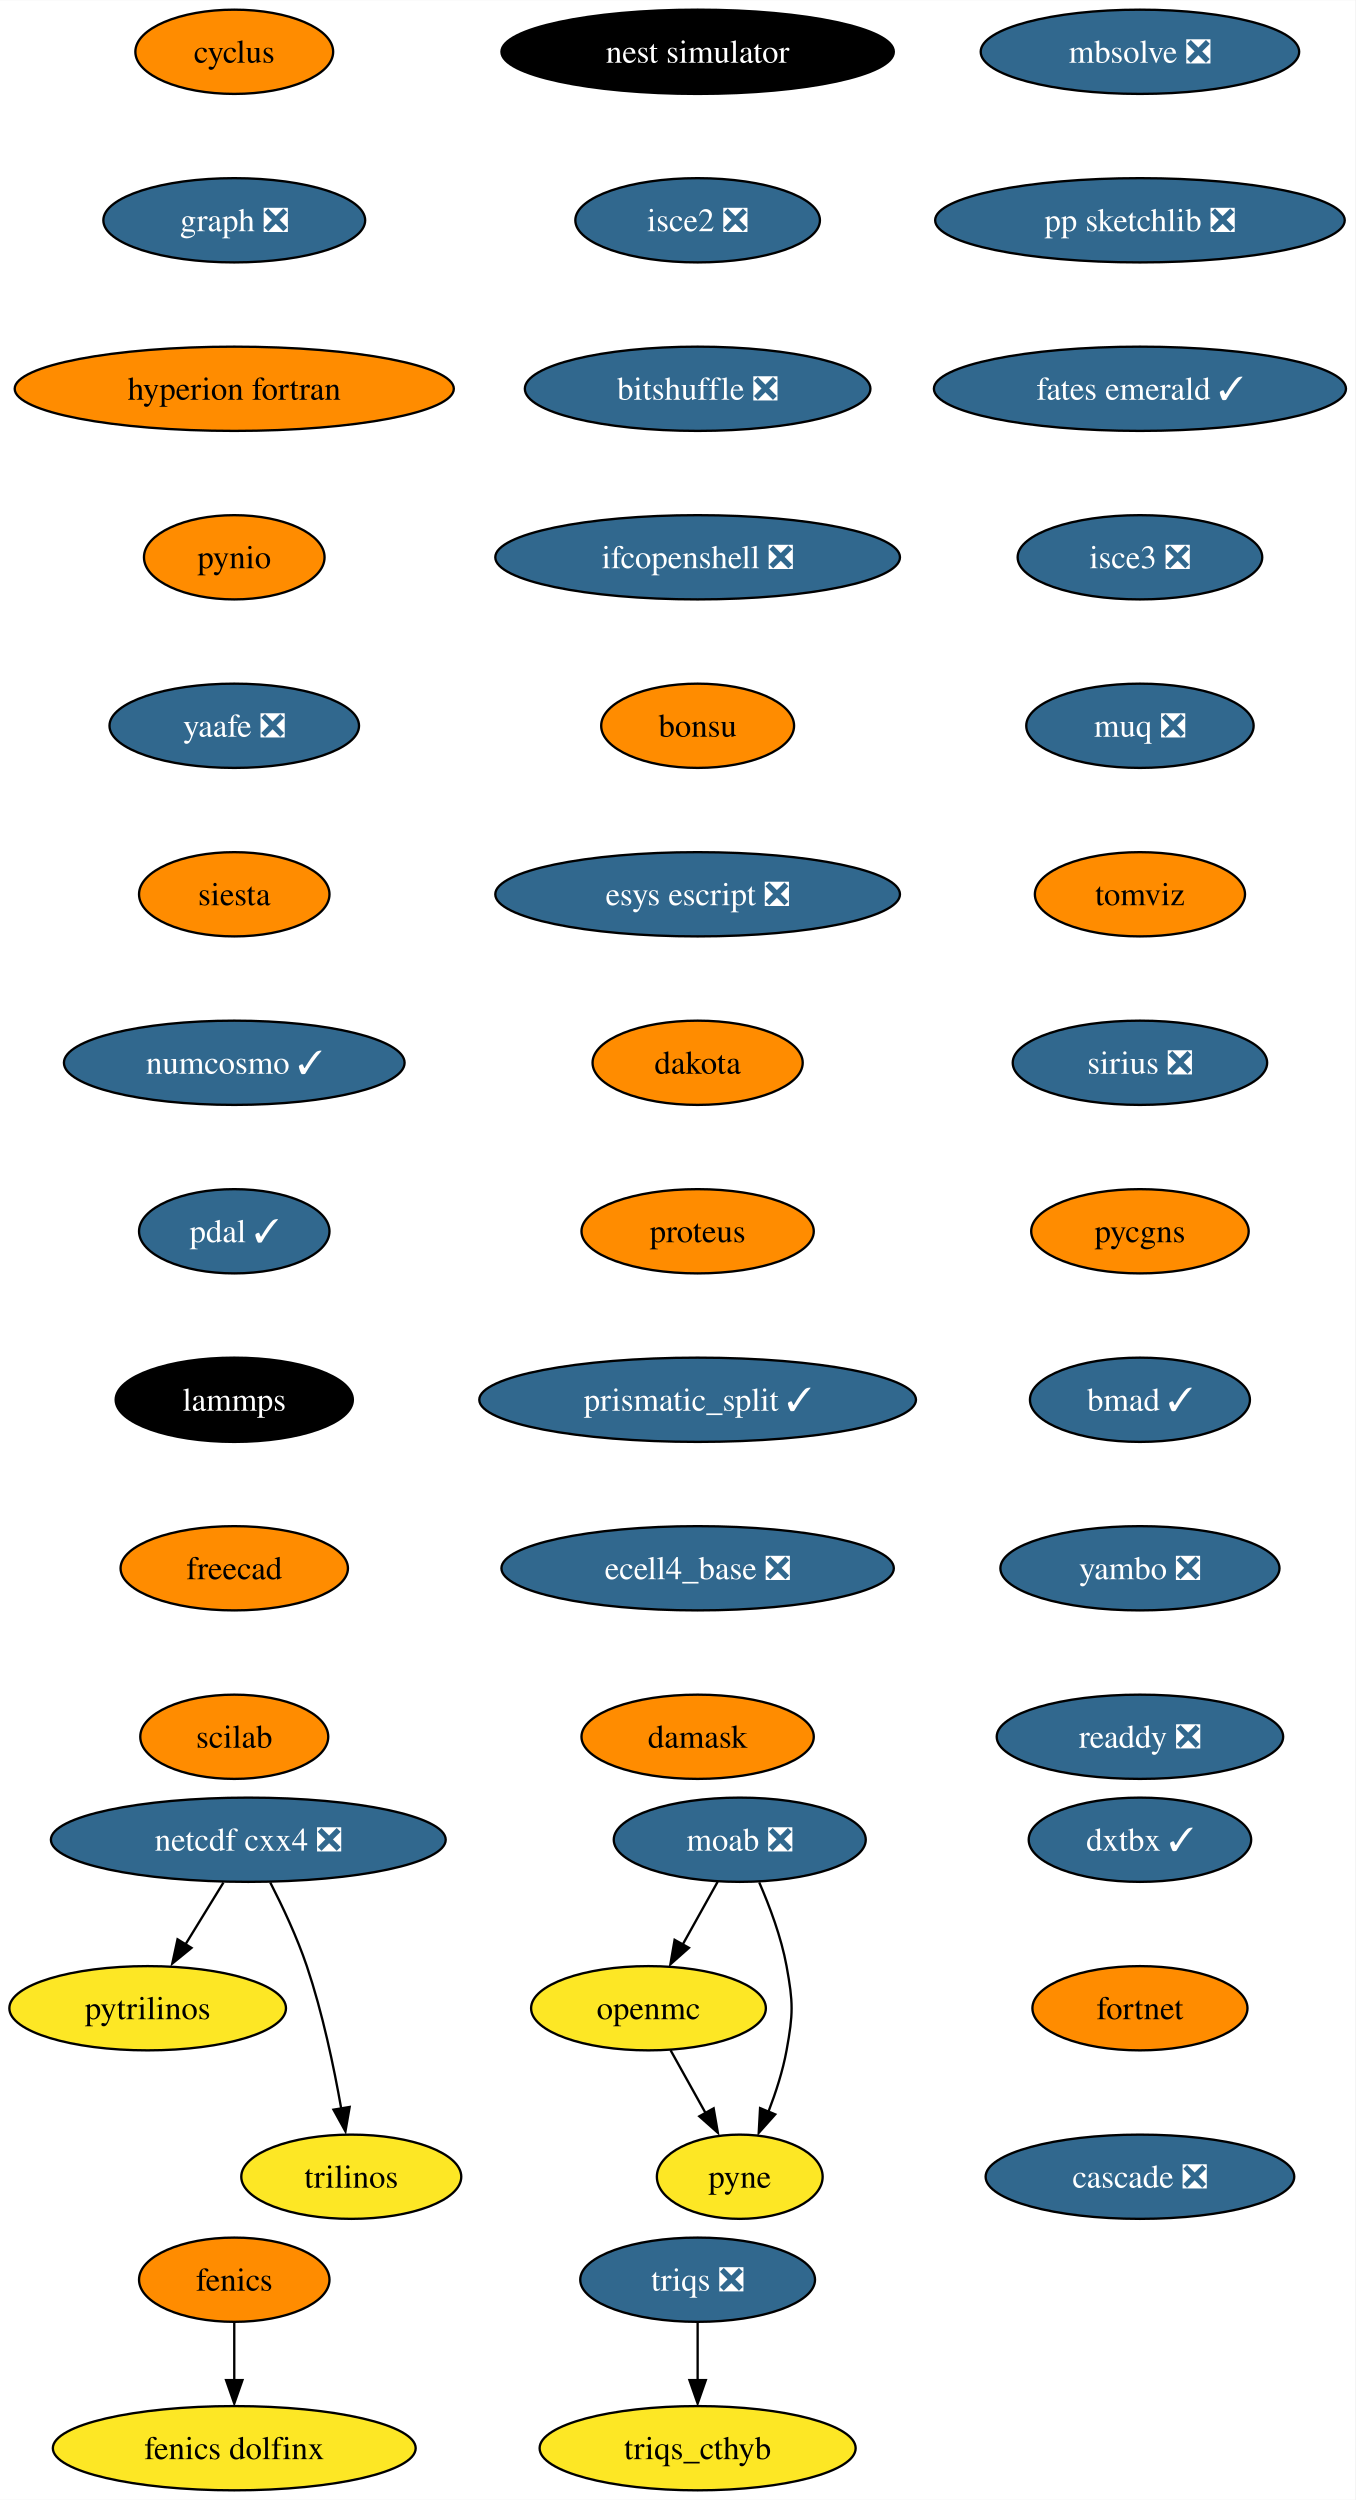
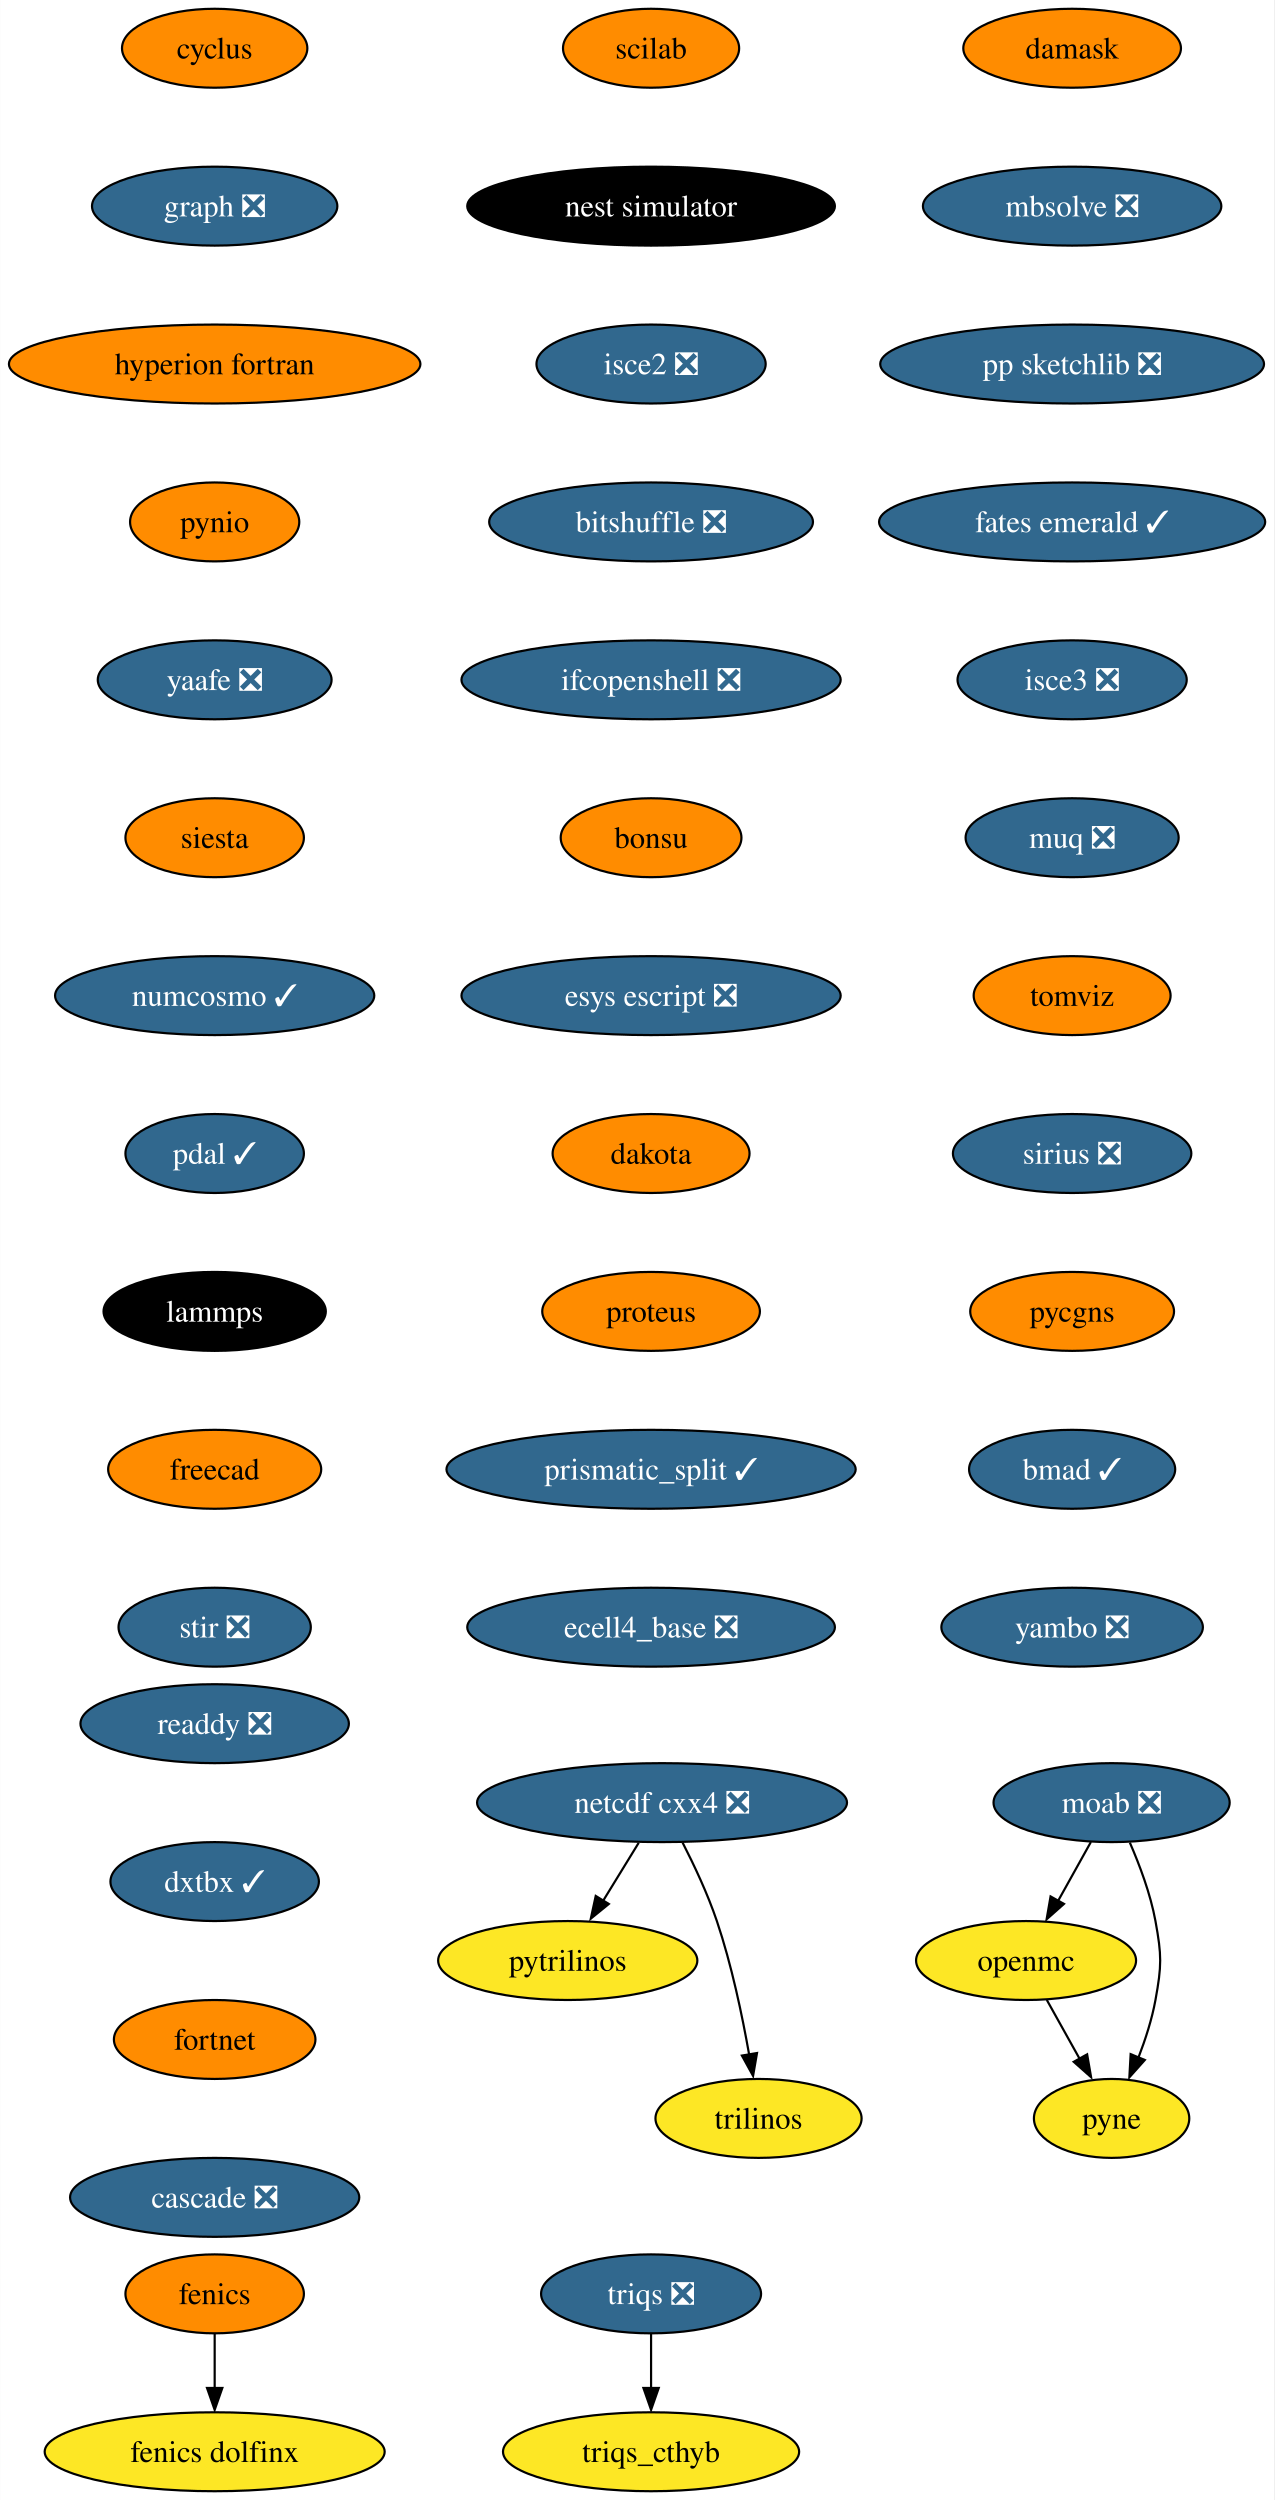
- <svg xmlns="http://www.w3.org/2000/svg" xmlns:xlink="http://www.w3.org/1999/xlink" width="579pt" height="1068pt" viewBox="0.00 0.00 579.14 1068.00">
-   <g id="graph0" class="graph" transform="scale(1 1) rotate(0) translate(4 1064)">
-     <polygon fill="white" stroke="none" points="-4,4 -4,-1064 575.14,-1064 575.14,4 -4,4" />
+ <svg xmlns="http://www.w3.org/2000/svg" xmlns:xlink="http://www.w3.org/1999/xlink" width="581pt" height="1140pt" viewBox="0.00 0.00 580.86 1140.00">
+   <g id="graph0" class="graph" transform="scale(1 1) rotate(0) translate(4 1136)">
+     <polygon fill="white" stroke="none" points="-4,4 -4,-1136 576.86,-1136 576.86,4 -4,4" />
    <g id="node1" class="node">
      <g id="a_node1">
        <a xlink:href="https://github.com/conda-forge/cyclus-feedstock" xlink:title="cyclus">
-           <ellipse fill="#ff8c00" stroke="black" cx="96.1" cy="-1042" rx="42.26" ry="18" />
-           <text text-anchor="middle" x="96.1" y="-1037.33" font-family="Times,serif" font-size="14.00">cyclus</text>
+           <ellipse fill="#ff8c00" stroke="black" cx="93.82" cy="-1114" rx="42.26" ry="18" />
+           <text text-anchor="middle" x="93.82" y="-1109.33" font-family="Times,serif" font-size="14.00">cyclus</text>
        </a>
      </g>
    </g>
    <g id="node2" class="node">
      <g id="a_node2">
        <a xlink:href="https://github.com/conda-forge/graph-feedstock/pull/9" xlink:title="graph ❎">
-           <ellipse fill="#31688e" stroke="black" cx="96.1" cy="-970" rx="55.94" ry="18" />
-           <text text-anchor="middle" x="96.1" y="-965.33" font-family="Times,serif" font-size="14.00" fill="white">graph ❎</text>
+           <ellipse fill="#31688e" stroke="black" cx="93.82" cy="-1042" rx="55.94" ry="18" />
+           <text text-anchor="middle" x="93.82" y="-1037.33" font-family="Times,serif" font-size="14.00" fill="white">graph ❎</text>
        </a>
      </g>
    </g>
    <g id="node5" class="node">
      <g id="a_node5">
        <a xlink:href="https://github.com/conda-forge/hyperion-fortran-feedstock" xlink:title="hyperion fortran">
-           <ellipse fill="#ff8c00" stroke="black" cx="96.1" cy="-898" rx="93.82" ry="18" />
-           <text text-anchor="middle" x="96.1" y="-893.33" font-family="Times,serif" font-size="14.00">hyperion fortran</text>
+           <ellipse fill="#ff8c00" stroke="black" cx="93.82" cy="-970" rx="93.82" ry="18" />
+           <text text-anchor="middle" x="93.82" y="-965.33" font-family="Times,serif" font-size="14.00">hyperion fortran</text>
        </a>
      </g>
    </g>
    <g id="node3" class="node">
      <g id="a_node3">
        <a xlink:href="https://github.com/conda-forge/fenics-feedstock" xlink:title="fenics">
-           <ellipse fill="#ff8c00" stroke="black" cx="96.1" cy="-90" rx="40.69" ry="18" />
-           <text text-anchor="middle" x="96.1" y="-85.33" font-family="Times,serif" font-size="14.00">fenics</text>
+           <ellipse fill="#ff8c00" stroke="black" cx="93.82" cy="-90" rx="40.69" ry="18" />
+           <text text-anchor="middle" x="93.82" y="-85.33" font-family="Times,serif" font-size="14.00">fenics</text>
        </a>
      </g>
    </g>
    <g id="node4" class="node">
      <g id="a_node4">
        <a xlink:href="https://github.com/conda-forge/fenics-dolfinx-feedstock" xlink:title="fenics dolfinx">
-           <ellipse fill="#fde725" stroke="black" cx="96.1" cy="-18" rx="77.52" ry="18" />
-           <text text-anchor="middle" x="96.1" y="-13.32" font-family="Times,serif" font-size="14.00">fenics dolfinx</text>
+           <ellipse fill="#fde725" stroke="black" cx="93.82" cy="-18" rx="77.52" ry="18" />
+           <text text-anchor="middle" x="93.82" y="-13.32" font-family="Times,serif" font-size="14.00">fenics dolfinx</text>
        </a>
      </g>
    </g>
    <g id="edge2" class="edge">
-       <path fill="none" stroke="black" d="M96.1,-71.7C96.1,-64.24 96.1,-55.32 96.1,-46.97" />
-       <polygon fill="black" stroke="black" points="99.6,-47.1 96.1,-37.1 92.6,-47.1 99.6,-47.1" />
+       <path fill="none" stroke="black" d="M93.82,-71.7C93.82,-64.24 93.82,-55.32 93.82,-46.97" />
+       <polygon fill="black" stroke="black" points="97.32,-47.1 93.82,-37.1 90.32,-47.1 97.32,-47.1" />
    </g>
    <g id="node6" class="node">
      <g id="a_node6">
        <a xlink:href="https://github.com/conda-forge/pynio-feedstock" xlink:title="pynio">
-           <ellipse fill="#ff8c00" stroke="black" cx="96.1" cy="-826" rx="38.58" ry="18" />
-           <text text-anchor="middle" x="96.1" y="-821.33" font-family="Times,serif" font-size="14.00">pynio</text>
+           <ellipse fill="#ff8c00" stroke="black" cx="93.82" cy="-898" rx="38.58" ry="18" />
+           <text text-anchor="middle" x="93.82" y="-893.33" font-family="Times,serif" font-size="14.00">pynio</text>
        </a>
      </g>
    </g>
    <g id="node13" class="node">
      <g id="a_node13">
        <a xlink:href="https://github.com/conda-forge/yaafe-feedstock/pull/23" xlink:title="yaafe ❎">
-           <ellipse fill="#31688e" stroke="black" cx="96.1" cy="-754" rx="53.31" ry="18" />
-           <text text-anchor="middle" x="96.1" y="-749.33" font-family="Times,serif" font-size="14.00" fill="white">yaafe ❎</text>
+           <ellipse fill="#31688e" stroke="black" cx="93.82" cy="-826" rx="53.31" ry="18" />
+           <text text-anchor="middle" x="93.82" y="-821.33" font-family="Times,serif" font-size="14.00" fill="white">yaafe ❎</text>
        </a>
      </g>
    </g>
    <g id="node7" class="node">
      <g id="a_node7">
        <a xlink:href="https://github.com/conda-forge/moab-feedstock/pull/84" xlink:title="moab ❎">
-           <ellipse fill="#31688e" stroke="black" cx="312.1" cy="-278" rx="53.84" ry="18" />
-           <text text-anchor="middle" x="312.1" y="-273.32" font-family="Times,serif" font-size="14.00" fill="white">moab ❎</text>
+           <ellipse fill="#31688e" stroke="black" cx="502.82" cy="-314" rx="53.84" ry="18" />
+           <text text-anchor="middle" x="502.82" y="-309.32" font-family="Times,serif" font-size="14.00" fill="white">moab ❎</text>
        </a>
      </g>
    </g>
    <g id="node8" class="node">
      <g id="a_node8">
        <a xlink:href="https://github.com/conda-forge/openmc-feedstock" xlink:title="openmc">
-           <ellipse fill="#fde725" stroke="black" cx="273.1" cy="-206" rx="50.16" ry="18" />
-           <text text-anchor="middle" x="273.1" y="-201.33" font-family="Times,serif" font-size="14.00">openmc</text>
+           <ellipse fill="#fde725" stroke="black" cx="463.82" cy="-242" rx="50.16" ry="18" />
+           <text text-anchor="middle" x="463.82" y="-237.32" font-family="Times,serif" font-size="14.00">openmc</text>
        </a>
      </g>
    </g>
    <g id="edge5" class="edge">
-       <path fill="none" stroke="black" d="M302.66,-260.05C298.16,-251.97 292.67,-242.12 287.65,-233.11" />
-       <polygon fill="black" stroke="black" points="290.38,-231.82 282.46,-224.79 284.26,-235.23 290.38,-231.82" />
+       <path fill="none" stroke="black" d="M493.38,-296.05C488.88,-287.97 483.39,-278.12 478.37,-269.11" />
+       <polygon fill="black" stroke="black" points="481.1,-267.82 473.18,-260.79 474.99,-271.23 481.1,-267.82" />
    </g>
    <g id="node9" class="node">
      <g id="a_node9">
        <a xlink:href="https://github.com/conda-forge/pyne-feedstock" xlink:title="pyne">
-           <ellipse fill="#fde725" stroke="black" cx="312.1" cy="-134" rx="35.42" ry="18" />
-           <text text-anchor="middle" x="312.1" y="-129.32" font-family="Times,serif" font-size="14.00">pyne</text>
+           <ellipse fill="#fde725" stroke="black" cx="502.82" cy="-170" rx="35.42" ry="18" />
+           <text text-anchor="middle" x="502.82" y="-165.32" font-family="Times,serif" font-size="14.00">pyne</text>
        </a>
      </g>
    </g>
    <g id="edge6" class="edge">
-       <path fill="none" stroke="black" d="M320.41,-259.79C324.84,-249.63 329.84,-236.38 332.1,-224 334.97,-208.26 334.97,-203.74 332.1,-188 330.51,-179.25 327.54,-170.08 324.38,-161.86" />
-       <polygon fill="black" stroke="black" points="327.25,-160.65 320.2,-152.74 320.78,-163.32 327.25,-160.65" />
+       <path fill="none" stroke="black" d="M511.13,-295.79C515.56,-285.63 520.56,-272.38 522.82,-260 525.69,-244.26 525.69,-239.74 522.82,-224 521.23,-215.25 518.27,-206.08 515.1,-197.86" />
+       <polygon fill="black" stroke="black" points="517.97,-196.65 510.92,-188.74 511.5,-199.32 517.97,-196.65" />
    </g>
    <g id="edge7" class="edge">
-       <path fill="none" stroke="black" d="M282.54,-188.05C287.05,-179.97 292.53,-170.12 297.55,-161.11" />
-       <polygon fill="black" stroke="black" points="300.94,-163.23 302.75,-152.79 294.82,-159.82 300.94,-163.23" />
+       <path fill="none" stroke="black" d="M473.26,-224.05C477.77,-215.97 483.26,-206.12 488.28,-197.11" />
+       <polygon fill="black" stroke="black" points="491.66,-199.23 493.47,-188.79 485.54,-195.82 491.66,-199.23" />
    </g>
    <g id="node10" class="node">
      <g id="a_node10">
        <a xlink:href="https://github.com/conda-forge/netcdf-cxx4-feedstock/pull/46" xlink:title="netcdf cxx4 ❎">
-           <ellipse fill="#31688e" stroke="black" cx="102.1" cy="-278" rx="84.35" ry="18" />
-           <text text-anchor="middle" x="102.1" y="-273.32" font-family="Times,serif" font-size="14.00" fill="white">netcdf cxx4 ❎</text>
+           <ellipse fill="#31688e" stroke="black" cx="297.82" cy="-314" rx="84.35" ry="18" />
+           <text text-anchor="middle" x="297.82" y="-309.32" font-family="Times,serif" font-size="14.00" fill="white">netcdf cxx4 ❎</text>
        </a>
      </g>
    </g>
    <g id="node11" class="node">
      <g id="a_node11">
        <a xlink:href="https://github.com/conda-forge/pytrilinos-feedstock" xlink:title="pytrilinos">
-           <ellipse fill="#fde725" stroke="black" cx="59.1" cy="-206" rx="59.1" ry="18" />
-           <text text-anchor="middle" x="59.1" y="-201.33" font-family="Times,serif" font-size="14.00">pytrilinos</text>
+           <ellipse fill="#fde725" stroke="black" cx="254.82" cy="-242" rx="59.1" ry="18" />
+           <text text-anchor="middle" x="254.82" y="-237.32" font-family="Times,serif" font-size="14.00">pytrilinos</text>
        </a>
      </g>
    </g>
    <g id="edge8" class="edge">
-       <path fill="none" stroke="black" d="M91.47,-259.7C86.58,-251.73 80.66,-242.1 75.23,-233.26" />
-       <polygon fill="black" stroke="black" points="77.82,-231.79 69.61,-225.1 71.86,-235.46 77.82,-231.79" />
+       <path fill="none" stroke="black" d="M287.19,-295.7C282.3,-287.73 276.38,-278.1 270.96,-269.26" />
+       <polygon fill="black" stroke="black" points="273.55,-267.79 265.33,-261.1 267.58,-271.46 273.55,-267.79" />
    </g>
    <g id="node12" class="node">
      <g id="a_node12">
        <a xlink:href="https://github.com/conda-forge/trilinos-feedstock" xlink:title="trilinos">
-           <ellipse fill="#fde725" stroke="black" cx="146.1" cy="-134" rx="47" ry="18" />
-           <text text-anchor="middle" x="146.1" y="-129.32" font-family="Times,serif" font-size="14.00">trilinos</text>
+           <ellipse fill="#fde725" stroke="black" cx="341.82" cy="-170" rx="47" ry="18" />
+           <text text-anchor="middle" x="341.82" y="-165.32" font-family="Times,serif" font-size="14.00">trilinos</text>
        </a>
      </g>
    </g>
    <g id="edge9" class="edge">
-       <path fill="none" stroke="black" d="M111.48,-259.75C116.69,-249.59 122.94,-236.34 127.1,-224 133.82,-204.11 138.68,-180.88 141.8,-163.15" />
-       <polygon fill="black" stroke="black" points="145.41,-163.82 143.61,-153.38 138.5,-162.66 145.41,-163.82" />
+       <path fill="none" stroke="black" d="M307.2,-295.75C312.41,-285.59 318.66,-272.34 322.82,-260 329.54,-240.11 334.4,-216.88 337.53,-199.15" />
+       <polygon fill="black" stroke="black" points="341.13,-199.82 339.33,-189.38 334.23,-198.66 341.13,-199.82" />
    </g>
    <g id="node14" class="node">
      <g id="a_node14">
        <a xlink:href="https://github.com/conda-forge/siesta-feedstock" xlink:title="siesta">
-           <ellipse fill="#ff8c00" stroke="black" cx="96.1" cy="-682" rx="40.69" ry="18" />
-           <text text-anchor="middle" x="96.1" y="-677.33" font-family="Times,serif" font-size="14.00">siesta</text>
+           <ellipse fill="#ff8c00" stroke="black" cx="93.82" cy="-754" rx="40.69" ry="18" />
+           <text text-anchor="middle" x="93.82" y="-749.33" font-family="Times,serif" font-size="14.00">siesta</text>
        </a>
      </g>
    </g>
    <g id="node15" class="node">
      <g id="a_node15">
        <a xlink:href="https://github.com/conda-forge/numcosmo-feedstock/pull/37" xlink:title="numcosmo ✓">
-           <ellipse fill="#31688e" stroke="black" cx="96.1" cy="-610" rx="72.78" ry="18" />
-           <text text-anchor="middle" x="96.1" y="-605.33" font-family="Times,serif" font-size="14.00" fill="white">numcosmo ✓</text>
+           <ellipse fill="#31688e" stroke="black" cx="93.82" cy="-682" rx="72.78" ry="18" />
+           <text text-anchor="middle" x="93.82" y="-677.33" font-family="Times,serif" font-size="14.00" fill="white">numcosmo ✓</text>
        </a>
      </g>
    </g>
    <g id="node16" class="node">
      <g id="a_node16">
        <a xlink:href="https://github.com/conda-forge/pdal-feedstock/pull/210" xlink:title="pdal ✓">
-           <ellipse fill="#31688e" stroke="black" cx="96.1" cy="-538" rx="40.69" ry="18" />
-           <text text-anchor="middle" x="96.1" y="-533.33" font-family="Times,serif" font-size="14.00" fill="white">pdal ✓</text>
+           <ellipse fill="#31688e" stroke="black" cx="93.82" cy="-610" rx="40.69" ry="18" />
+           <text text-anchor="middle" x="93.82" y="-605.33" font-family="Times,serif" font-size="14.00" fill="white">pdal ✓</text>
        </a>
      </g>
    </g>
    <g id="node17" class="node">
      <g id="a_node17">
        <a xlink:href="https://github.com/conda-forge/lammps-feedstock" xlink:title="lammps">
-           <ellipse fill="#000000" stroke="black" cx="96.1" cy="-466" rx="50.68" ry="18" />
-           <text text-anchor="middle" x="96.1" y="-461.32" font-family="Times,serif" font-size="14.00" fill="white">lammps</text>
+           <ellipse fill="#000000" stroke="black" cx="93.82" cy="-538" rx="50.68" ry="18" />
+           <text text-anchor="middle" x="93.82" y="-533.33" font-family="Times,serif" font-size="14.00" fill="white">lammps</text>
        </a>
      </g>
    </g>
    <g id="node18" class="node">
      <g id="a_node18">
        <a xlink:href="https://github.com/conda-forge/freecad-feedstock" xlink:title="freecad">
-           <ellipse fill="#ff8c00" stroke="black" cx="96.1" cy="-394" rx="48.58" ry="18" />
-           <text text-anchor="middle" x="96.1" y="-389.32" font-family="Times,serif" font-size="14.00">freecad</text>
+           <ellipse fill="#ff8c00" stroke="black" cx="93.82" cy="-466" rx="48.58" ry="18" />
+           <text text-anchor="middle" x="93.82" y="-461.32" font-family="Times,serif" font-size="14.00">freecad</text>
        </a>
      </g>
    </g>
    <g id="node19" class="node">
      <g id="a_node19">
-         <a xlink:href="https://github.com/conda-forge/scilab-feedstock" xlink:title="scilab">
-           <ellipse fill="#ff8c00" stroke="black" cx="96.1" cy="-322" rx="40.16" ry="18" />
-           <text text-anchor="middle" x="96.1" y="-317.32" font-family="Times,serif" font-size="14.00">scilab</text>
+         <a xlink:href="https://github.com/conda-forge/stir-feedstock/pull/87" xlink:title="stir ❎">
+           <ellipse fill="#31688e" stroke="black" cx="93.82" cy="-394" rx="43.84" ry="18" />
+           <text text-anchor="middle" x="93.82" y="-389.32" font-family="Times,serif" font-size="14.00" fill="white">stir ❎</text>
        </a>
      </g>
    </g>
    <g id="node20" class="node">
      <g id="a_node20">
-         <a xlink:href="https://github.com/conda-forge/nest-simulator-feedstock" xlink:title="nest simulator">
-           <ellipse fill="#000000" stroke="black" cx="294.1" cy="-1042" rx="83.83" ry="18" />
-           <text text-anchor="middle" x="294.1" y="-1037.33" font-family="Times,serif" font-size="14.00" fill="white">nest simulator</text>
+         <a xlink:href="https://github.com/conda-forge/scilab-feedstock" xlink:title="scilab">
+           <ellipse fill="#ff8c00" stroke="black" cx="292.82" cy="-1114" rx="40.16" ry="18" />
+           <text text-anchor="middle" x="292.82" y="-1109.33" font-family="Times,serif" font-size="14.00">scilab</text>
        </a>
      </g>
    </g>
    <g id="node21" class="node">
      <g id="a_node21">
-         <a xlink:href="https://github.com/conda-forge/isce2-feedstock/pull/64" xlink:title="isce2 ❎">
-           <ellipse fill="#31688e" stroke="black" cx="294.1" cy="-970" rx="52.26" ry="18" />
-           <text text-anchor="middle" x="294.1" y="-965.33" font-family="Times,serif" font-size="14.00" fill="white">isce2 ❎</text>
+         <a xlink:href="https://github.com/conda-forge/nest-simulator-feedstock" xlink:title="nest simulator">
+           <ellipse fill="#000000" stroke="black" cx="292.82" cy="-1042" rx="83.83" ry="18" />
+           <text text-anchor="middle" x="292.82" y="-1037.33" font-family="Times,serif" font-size="14.00" fill="white">nest simulator</text>
        </a>
      </g>
    </g>
    <g id="node22" class="node">
      <g id="a_node22">
-         <a xlink:href="https://github.com/conda-forge/bitshuffle-feedstock/pull/38" xlink:title="bitshuffle ❎">
-           <ellipse fill="#31688e" stroke="black" cx="294.1" cy="-898" rx="73.83" ry="18" />
-           <text text-anchor="middle" x="294.1" y="-893.33" font-family="Times,serif" font-size="14.00" fill="white">bitshuffle ❎</text>
+         <a xlink:href="https://github.com/conda-forge/isce2-feedstock/pull/64" xlink:title="isce2 ❎">
+           <ellipse fill="#31688e" stroke="black" cx="292.82" cy="-970" rx="52.26" ry="18" />
+           <text text-anchor="middle" x="292.82" y="-965.33" font-family="Times,serif" font-size="14.00" fill="white">isce2 ❎</text>
        </a>
      </g>
    </g>
    <g id="node23" class="node">
      <g id="a_node23">
-         <a xlink:href="https://github.com/conda-forge/ifcopenshell-feedstock/pull/30" xlink:title="ifcopenshell ❎">
-           <ellipse fill="#31688e" stroke="black" cx="294.1" cy="-826" rx="86.46" ry="18" />
-           <text text-anchor="middle" x="294.1" y="-821.33" font-family="Times,serif" font-size="14.00" fill="white">ifcopenshell ❎</text>
+         <a xlink:href="https://github.com/conda-forge/bitshuffle-feedstock/pull/38" xlink:title="bitshuffle ❎">
+           <ellipse fill="#31688e" stroke="black" cx="292.82" cy="-898" rx="73.83" ry="18" />
+           <text text-anchor="middle" x="292.82" y="-893.33" font-family="Times,serif" font-size="14.00" fill="white">bitshuffle ❎</text>
        </a>
      </g>
    </g>
    <g id="node24" class="node">
      <g id="a_node24">
-         <a xlink:href="https://github.com/conda-forge/bonsu-feedstock" xlink:title="bonsu">
-           <ellipse fill="#ff8c00" stroke="black" cx="294.1" cy="-754" rx="41.21" ry="18" />
-           <text text-anchor="middle" x="294.1" y="-749.33" font-family="Times,serif" font-size="14.00">bonsu</text>
+         <a xlink:href="https://github.com/conda-forge/ifcopenshell-feedstock/pull/30" xlink:title="ifcopenshell ❎">
+           <ellipse fill="#31688e" stroke="black" cx="292.82" cy="-826" rx="86.46" ry="18" />
+           <text text-anchor="middle" x="292.82" y="-821.33" font-family="Times,serif" font-size="14.00" fill="white">ifcopenshell ❎</text>
        </a>
      </g>
    </g>
    <g id="node25" class="node">
      <g id="a_node25">
-         <a xlink:href="https://github.com/conda-forge/esys-escript-feedstock/pull/62" xlink:title="esys escript ❎">
-           <ellipse fill="#31688e" stroke="black" cx="294.1" cy="-682" rx="86.46" ry="18" />
-           <text text-anchor="middle" x="294.1" y="-677.33" font-family="Times,serif" font-size="14.00" fill="white">esys escript ❎</text>
+         <a xlink:href="https://github.com/conda-forge/bonsu-feedstock" xlink:title="bonsu">
+           <ellipse fill="#ff8c00" stroke="black" cx="292.82" cy="-754" rx="41.21" ry="18" />
+           <text text-anchor="middle" x="292.82" y="-749.33" font-family="Times,serif" font-size="14.00">bonsu</text>
        </a>
      </g>
    </g>
    <g id="node26" class="node">
      <g id="a_node26">
-         <a xlink:href="https://github.com/conda-forge/dakota-feedstock" xlink:title="dakota">
-           <ellipse fill="#ff8c00" stroke="black" cx="294.1" cy="-610" rx="44.9" ry="18" />
-           <text text-anchor="middle" x="294.1" y="-605.33" font-family="Times,serif" font-size="14.00">dakota</text>
+         <a xlink:href="https://github.com/conda-forge/esys-escript-feedstock/pull/62" xlink:title="esys escript ❎">
+           <ellipse fill="#31688e" stroke="black" cx="292.82" cy="-682" rx="86.46" ry="18" />
+           <text text-anchor="middle" x="292.82" y="-677.33" font-family="Times,serif" font-size="14.00" fill="white">esys escript ❎</text>
        </a>
      </g>
    </g>
    <g id="node27" class="node">
      <g id="a_node27">
+         <a xlink:href="https://github.com/conda-forge/dakota-feedstock" xlink:title="dakota">
+           <ellipse fill="#ff8c00" stroke="black" cx="292.82" cy="-610" rx="44.9" ry="18" />
+           <text text-anchor="middle" x="292.82" y="-605.33" font-family="Times,serif" font-size="14.00">dakota</text>
+         </a>
+       </g>
+     </g>
+     <g id="node28" class="node">
+       <g id="a_node28">
        <a xlink:href="https://github.com/conda-forge/proteus-feedstock" xlink:title="proteus">
-           <ellipse fill="#ff8c00" stroke="black" cx="294.1" cy="-538" rx="49.63" ry="18" />
-           <text text-anchor="middle" x="294.1" y="-533.33" font-family="Times,serif" font-size="14.00">proteus</text>
+           <ellipse fill="#ff8c00" stroke="black" cx="292.82" cy="-538" rx="49.63" ry="18" />
+           <text text-anchor="middle" x="292.82" y="-533.33" font-family="Times,serif" font-size="14.00">proteus</text>
+         </a>
+       </g>
+     </g>
+     <g id="node31" class="node">
+       <g id="a_node31">
+         <a xlink:href="https://github.com/conda-forge/prismatic_split-feedstock/pull/39" xlink:title="prismatic_split ✓">
+           <ellipse fill="#31688e" stroke="black" cx="292.82" cy="-466" rx="93.3" ry="18" />
+           <text text-anchor="middle" x="292.82" y="-461.32" font-family="Times,serif" font-size="14.00" fill="white">prismatic_split ✓</text>
+         </a>
+       </g>
+     </g>
+     <g id="node29" class="node">
+       <g id="a_node29">
+         <a xlink:href="https://github.com/conda-forge/triqs-feedstock/pull/39" xlink:title="triqs ❎">
+           <ellipse fill="#31688e" stroke="black" cx="292.82" cy="-90" rx="50.16" ry="18" />
+           <text text-anchor="middle" x="292.82" y="-85.33" font-family="Times,serif" font-size="14.00" fill="white">triqs ❎</text>
        </a>
      </g>
    </g>
    <g id="node30" class="node">
      <g id="a_node30">
-         <a xlink:href="https://github.com/conda-forge/prismatic_split-feedstock/pull/39" xlink:title="prismatic_split ✓">
-           <ellipse fill="#31688e" stroke="black" cx="294.1" cy="-466" rx="93.3" ry="18" />
-           <text text-anchor="middle" x="294.1" y="-461.32" font-family="Times,serif" font-size="14.00" fill="white">prismatic_split ✓</text>
-         </a>
-       </g>
-     </g>
-     <g id="node28" class="node">
-       <g id="a_node28">
-         <a xlink:href="https://github.com/conda-forge/triqs-feedstock/pull/39" xlink:title="triqs ❎">
-           <ellipse fill="#31688e" stroke="black" cx="294.1" cy="-90" rx="50.16" ry="18" />
-           <text text-anchor="middle" x="294.1" y="-85.33" font-family="Times,serif" font-size="14.00" fill="white">triqs ❎</text>
-         </a>
-       </g>
-     </g>
-     <g id="node29" class="node">
-       <g id="a_node29">
        <a xlink:href="https://github.com/conda-forge/triqs_cthyb-feedstock" xlink:title="triqs_cthyb">
-           <ellipse fill="#fde725" stroke="black" cx="294.1" cy="-18" rx="67.52" ry="18" />
-           <text text-anchor="middle" x="294.1" y="-13.32" font-family="Times,serif" font-size="14.00">triqs_cthyb</text>
-         </a>
-       </g>
-     </g>
-     <g id="edge24" class="edge">
-       <path fill="none" stroke="black" d="M294.1,-71.7C294.1,-64.24 294.1,-55.32 294.1,-46.97" />
-       <polygon fill="black" stroke="black" points="297.6,-47.1 294.1,-37.1 290.6,-47.1 297.6,-47.1" />
-     </g>
-     <g id="node31" class="node">
-       <g id="a_node31">
-         <a xlink:href="https://github.com/conda-forge/ecell4_base-feedstock/pull/23" xlink:title="ecell4_base ❎">
-           <ellipse fill="#31688e" stroke="black" cx="294.1" cy="-394" rx="83.83" ry="18" />
-           <text text-anchor="middle" x="294.1" y="-389.32" font-family="Times,serif" font-size="14.00" fill="white">ecell4_base ❎</text>
-         </a>
-       </g>
+           <ellipse fill="#fde725" stroke="black" cx="292.82" cy="-18" rx="67.52" ry="18" />
+           <text text-anchor="middle" x="292.82" y="-13.32" font-family="Times,serif" font-size="14.00">triqs_cthyb</text>
+         </a>
+       </g>
+     </g>
+     <g id="edge25" class="edge">
+       <path fill="none" stroke="black" d="M292.82,-71.7C292.82,-64.24 292.82,-55.32 292.82,-46.97" />
+       <polygon fill="black" stroke="black" points="296.32,-47.1 292.82,-37.1 289.32,-47.1 296.32,-47.1" />
    </g>
    <g id="node32" class="node">
      <g id="a_node32">
-         <a xlink:href="https://github.com/conda-forge/damask-feedstock" xlink:title="damask">
-           <ellipse fill="#ff8c00" stroke="black" cx="294.1" cy="-322" rx="49.63" ry="18" />
-           <text text-anchor="middle" x="294.1" y="-317.32" font-family="Times,serif" font-size="14.00">damask</text>
+         <a xlink:href="https://github.com/conda-forge/ecell4_base-feedstock/pull/23" xlink:title="ecell4_base ❎">
+           <ellipse fill="#31688e" stroke="black" cx="292.82" cy="-394" rx="83.83" ry="18" />
+           <text text-anchor="middle" x="292.82" y="-389.32" font-family="Times,serif" font-size="14.00" fill="white">ecell4_base ❎</text>
        </a>
      </g>
    </g>
    <g id="node33" class="node">
      <g id="a_node33">
-         <a xlink:href="https://github.com/conda-forge/mbsolve-feedstock/pull/15" xlink:title="mbsolve ❎">
-           <ellipse fill="#31688e" stroke="black" cx="483.1" cy="-1042" rx="68.04" ry="18" />
-           <text text-anchor="middle" x="483.1" y="-1037.33" font-family="Times,serif" font-size="14.00" fill="white">mbsolve ❎</text>
+         <a xlink:href="https://github.com/conda-forge/damask-feedstock" xlink:title="damask">
+           <ellipse fill="#ff8c00" stroke="black" cx="484.82" cy="-1114" rx="49.63" ry="18" />
+           <text text-anchor="middle" x="484.82" y="-1109.33" font-family="Times,serif" font-size="14.00">damask</text>
        </a>
      </g>
    </g>
    <g id="node34" class="node">
      <g id="a_node34">
-         <a xlink:href="https://github.com/conda-forge/pp-sketchlib-feedstock/pull/41" xlink:title="pp sketchlib ❎">
-           <ellipse fill="#31688e" stroke="black" cx="483.1" cy="-970" rx="87.51" ry="18" />
-           <text text-anchor="middle" x="483.1" y="-965.33" font-family="Times,serif" font-size="14.00" fill="white">pp sketchlib ❎</text>
+         <a xlink:href="https://github.com/conda-forge/mbsolve-feedstock/pull/15" xlink:title="mbsolve ❎">
+           <ellipse fill="#31688e" stroke="black" cx="484.82" cy="-1042" rx="68.04" ry="18" />
+           <text text-anchor="middle" x="484.82" y="-1037.33" font-family="Times,serif" font-size="14.00" fill="white">mbsolve ❎</text>
        </a>
      </g>
    </g>
    <g id="node35" class="node">
      <g id="a_node35">
-         <a xlink:href="https://github.com/conda-forge/fates-emerald-feedstock/pull/16" xlink:title="fates emerald ✓">
-           <ellipse fill="#31688e" stroke="black" cx="483.1" cy="-898" rx="88.04" ry="18" />
-           <text text-anchor="middle" x="483.1" y="-893.33" font-family="Times,serif" font-size="14.00" fill="white">fates emerald ✓</text>
+         <a xlink:href="https://github.com/conda-forge/pp-sketchlib-feedstock/pull/41" xlink:title="pp sketchlib ❎">
+           <ellipse fill="#31688e" stroke="black" cx="484.82" cy="-970" rx="87.51" ry="18" />
+           <text text-anchor="middle" x="484.82" y="-965.33" font-family="Times,serif" font-size="14.00" fill="white">pp sketchlib ❎</text>
        </a>
      </g>
    </g>
    <g id="node36" class="node">
      <g id="a_node36">
-         <a xlink:href="https://github.com/conda-forge/isce3-feedstock/pull/44" xlink:title="isce3 ❎">
-           <ellipse fill="#31688e" stroke="black" cx="483.1" cy="-826" rx="52.26" ry="18" />
-           <text text-anchor="middle" x="483.1" y="-821.33" font-family="Times,serif" font-size="14.00" fill="white">isce3 ❎</text>
+         <a xlink:href="https://github.com/conda-forge/fates-emerald-feedstock/pull/16" xlink:title="fates emerald ✓">
+           <ellipse fill="#31688e" stroke="black" cx="484.82" cy="-898" rx="88.04" ry="18" />
+           <text text-anchor="middle" x="484.82" y="-893.33" font-family="Times,serif" font-size="14.00" fill="white">fates emerald ✓</text>
        </a>
      </g>
    </g>
    <g id="node37" class="node">
      <g id="a_node37">
-         <a xlink:href="https://github.com/conda-forge/muq-feedstock/pull/32" xlink:title="muq ❎">
-           <ellipse fill="#31688e" stroke="black" cx="483.1" cy="-754" rx="48.58" ry="18" />
-           <text text-anchor="middle" x="483.1" y="-749.33" font-family="Times,serif" font-size="14.00" fill="white">muq ❎</text>
+         <a xlink:href="https://github.com/conda-forge/isce3-feedstock/pull/44" xlink:title="isce3 ❎">
+           <ellipse fill="#31688e" stroke="black" cx="484.82" cy="-826" rx="52.26" ry="18" />
+           <text text-anchor="middle" x="484.82" y="-821.33" font-family="Times,serif" font-size="14.00" fill="white">isce3 ❎</text>
        </a>
      </g>
    </g>
    <g id="node38" class="node">
      <g id="a_node38">
-         <a xlink:href="https://github.com/conda-forge/tomviz-feedstock" xlink:title="tomviz">
-           <ellipse fill="#ff8c00" stroke="black" cx="483.1" cy="-682" rx="44.9" ry="18" />
-           <text text-anchor="middle" x="483.1" y="-677.33" font-family="Times,serif" font-size="14.00">tomviz</text>
+         <a xlink:href="https://github.com/conda-forge/muq-feedstock/pull/32" xlink:title="muq ❎">
+           <ellipse fill="#31688e" stroke="black" cx="484.82" cy="-754" rx="48.58" ry="18" />
+           <text text-anchor="middle" x="484.82" y="-749.33" font-family="Times,serif" font-size="14.00" fill="white">muq ❎</text>
        </a>
      </g>
    </g>
    <g id="node39" class="node">
      <g id="a_node39">
-         <a xlink:href="https://github.com/conda-forge/sirius-feedstock/pull/21" xlink:title="sirius ❎">
-           <ellipse fill="#31688e" stroke="black" cx="483.1" cy="-610" rx="54.36" ry="18" />
-           <text text-anchor="middle" x="483.1" y="-605.33" font-family="Times,serif" font-size="14.00" fill="white">sirius ❎</text>
+         <a xlink:href="https://github.com/conda-forge/tomviz-feedstock" xlink:title="tomviz">
+           <ellipse fill="#ff8c00" stroke="black" cx="484.82" cy="-682" rx="44.9" ry="18" />
+           <text text-anchor="middle" x="484.82" y="-677.33" font-family="Times,serif" font-size="14.00">tomviz</text>
        </a>
      </g>
    </g>
    <g id="node40" class="node">
      <g id="a_node40">
-         <a xlink:href="https://github.com/conda-forge/pycgns-feedstock" xlink:title="pycgns">
-           <ellipse fill="#ff8c00" stroke="black" cx="483.1" cy="-538" rx="46.47" ry="18" />
-           <text text-anchor="middle" x="483.1" y="-533.33" font-family="Times,serif" font-size="14.00">pycgns</text>
+         <a xlink:href="https://github.com/conda-forge/sirius-feedstock/pull/21" xlink:title="sirius ❎">
+           <ellipse fill="#31688e" stroke="black" cx="484.82" cy="-610" rx="54.36" ry="18" />
+           <text text-anchor="middle" x="484.82" y="-605.33" font-family="Times,serif" font-size="14.00" fill="white">sirius ❎</text>
        </a>
      </g>
    </g>
    <g id="node41" class="node">
      <g id="a_node41">
-         <a xlink:href="https://github.com/conda-forge/bmad-feedstock/pull/245" xlink:title="bmad ✓">
-           <ellipse fill="#31688e" stroke="black" cx="483.1" cy="-466" rx="47" ry="18" />
-           <text text-anchor="middle" x="483.1" y="-461.32" font-family="Times,serif" font-size="14.00" fill="white">bmad ✓</text>
+         <a xlink:href="https://github.com/conda-forge/pycgns-feedstock" xlink:title="pycgns">
+           <ellipse fill="#ff8c00" stroke="black" cx="484.82" cy="-538" rx="46.47" ry="18" />
+           <text text-anchor="middle" x="484.82" y="-533.33" font-family="Times,serif" font-size="14.00">pycgns</text>
        </a>
      </g>
    </g>
    <g id="node42" class="node">
      <g id="a_node42">
-         <a xlink:href="https://github.com/conda-forge/yambo-feedstock/pull/15" xlink:title="yambo ❎">
-           <ellipse fill="#31688e" stroke="black" cx="483.1" cy="-394" rx="59.63" ry="18" />
-           <text text-anchor="middle" x="483.1" y="-389.32" font-family="Times,serif" font-size="14.00" fill="white">yambo ❎</text>
+         <a xlink:href="https://github.com/conda-forge/bmad-feedstock/pull/245" xlink:title="bmad ✓">
+           <ellipse fill="#31688e" stroke="black" cx="484.82" cy="-466" rx="47" ry="18" />
+           <text text-anchor="middle" x="484.82" y="-461.32" font-family="Times,serif" font-size="14.00" fill="white">bmad ✓</text>
        </a>
      </g>
    </g>
    <g id="node43" class="node">
      <g id="a_node43">
-         <a xlink:href="https://github.com/conda-forge/readdy-feedstock/pull/11" xlink:title="readdy ❎">
-           <ellipse fill="#31688e" stroke="black" cx="483.1" cy="-322" rx="61.2" ry="18" />
-           <text text-anchor="middle" x="483.1" y="-317.32" font-family="Times,serif" font-size="14.00" fill="white">readdy ❎</text>
+         <a xlink:href="https://github.com/conda-forge/yambo-feedstock/pull/15" xlink:title="yambo ❎">
+           <ellipse fill="#31688e" stroke="black" cx="484.82" cy="-394" rx="59.63" ry="18" />
+           <text text-anchor="middle" x="484.82" y="-389.32" font-family="Times,serif" font-size="14.00" fill="white">yambo ❎</text>
        </a>
      </g>
    </g>
    <g id="node44" class="node">
      <g id="a_node44">
-         <a xlink:href="https://github.com/conda-forge/dxtbx-feedstock/pull/47" xlink:title="dxtbx ✓">
-           <ellipse fill="#31688e" stroke="black" cx="483.1" cy="-278" rx="47.53" ry="18" />
-           <text text-anchor="middle" x="483.1" y="-273.32" font-family="Times,serif" font-size="14.00" fill="white">dxtbx ✓</text>
+         <a xlink:href="https://github.com/conda-forge/readdy-feedstock/pull/11" xlink:title="readdy ❎">
+           <ellipse fill="#31688e" stroke="black" cx="93.82" cy="-350" rx="61.2" ry="18" />
+           <text text-anchor="middle" x="93.82" y="-345.32" font-family="Times,serif" font-size="14.00" fill="white">readdy ❎</text>
        </a>
      </g>
    </g>
    <g id="node45" class="node">
      <g id="a_node45">
-         <a xlink:href="https://github.com/conda-forge/fortnet-feedstock" xlink:title="fortnet">
-           <ellipse fill="#ff8c00" stroke="black" cx="483.1" cy="-206" rx="45.95" ry="18" />
-           <text text-anchor="middle" x="483.1" y="-201.33" font-family="Times,serif" font-size="14.00">fortnet</text>
+         <a xlink:href="https://github.com/conda-forge/dxtbx-feedstock/pull/47" xlink:title="dxtbx ✓">
+           <ellipse fill="#31688e" stroke="black" cx="93.82" cy="-278" rx="47.53" ry="18" />
+           <text text-anchor="middle" x="93.82" y="-273.32" font-family="Times,serif" font-size="14.00" fill="white">dxtbx ✓</text>
        </a>
      </g>
    </g>
    <g id="node46" class="node">
      <g id="a_node46">
+         <a xlink:href="https://github.com/conda-forge/fortnet-feedstock" xlink:title="fortnet">
+           <ellipse fill="#ff8c00" stroke="black" cx="93.82" cy="-206" rx="45.95" ry="18" />
+           <text text-anchor="middle" x="93.82" y="-201.33" font-family="Times,serif" font-size="14.00">fortnet</text>
+         </a>
+       </g>
+     </g>
+     <g id="node47" class="node">
+       <g id="a_node47">
        <a xlink:href="https://github.com/conda-forge/cascade-feedstock/pull/9" xlink:title="cascade ❎">
-           <ellipse fill="#31688e" stroke="black" cx="483.1" cy="-134" rx="65.94" ry="18" />
-           <text text-anchor="middle" x="483.1" y="-129.32" font-family="Times,serif" font-size="14.00" fill="white">cascade ❎</text>
+           <ellipse fill="#31688e" stroke="black" cx="93.82" cy="-134" rx="65.94" ry="18" />
+           <text text-anchor="middle" x="93.82" y="-129.32" font-family="Times,serif" font-size="14.00" fill="white">cascade ❎</text>
        </a>
      </g>
    </g>
  </g>
</svg>
